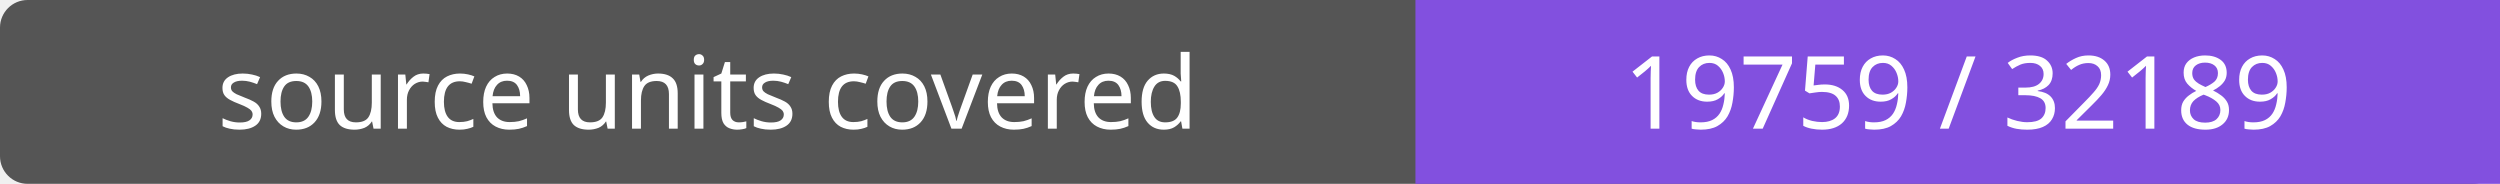
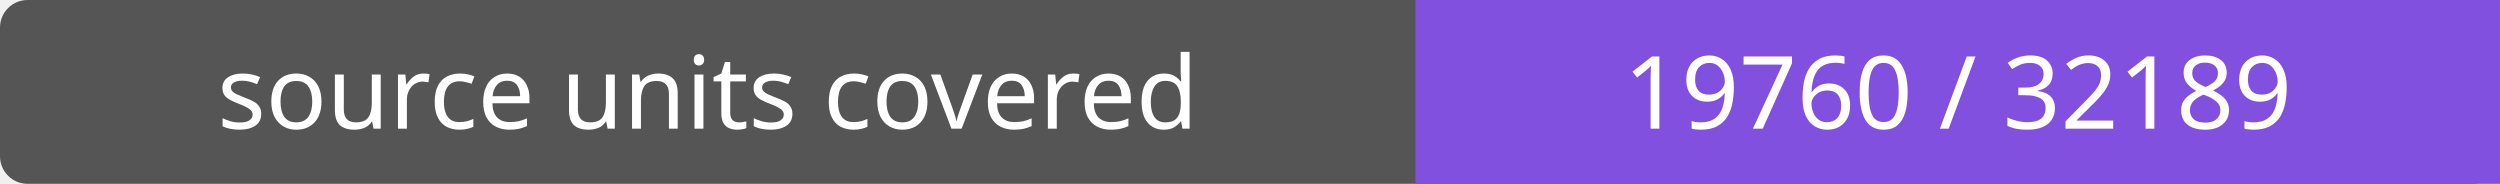
- <svg xmlns="http://www.w3.org/2000/svg" width="272" height="20" role="img" aria-label="source units covered: 19759 / 32189">
+ <svg xmlns="http://www.w3.org/2000/svg" width="272" height="20" role="img" aria-label="source units covered: 19760 / 32189">
  <rect width="272" height="20" rx="3" fill="#555" />
  <path fill="#8250df" d="M154 0h118v20H154z" />
  <g fill="#fff" text-anchor="middle" font-family="Verdana,sans-serif" font-size="11">
    <text x="77.0" y="14">source units covered</text>
-     <text x="213.0" y="14">19759 / 32189</text>
+     <text x="213.0" y="14">19760 / 32189</text>
  </g>
</svg>
